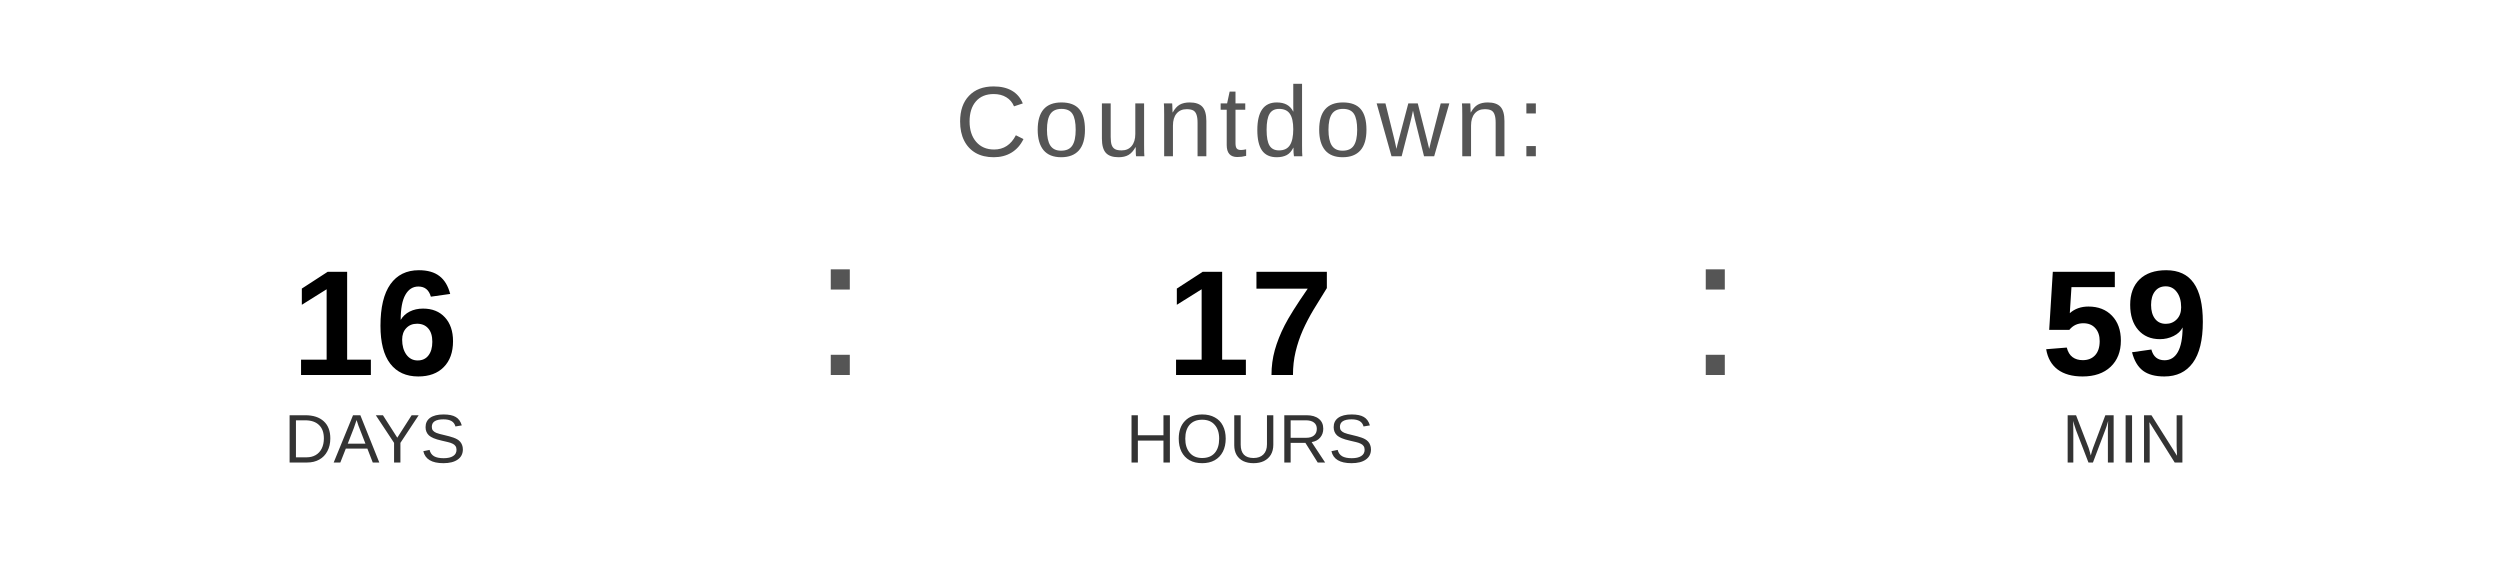
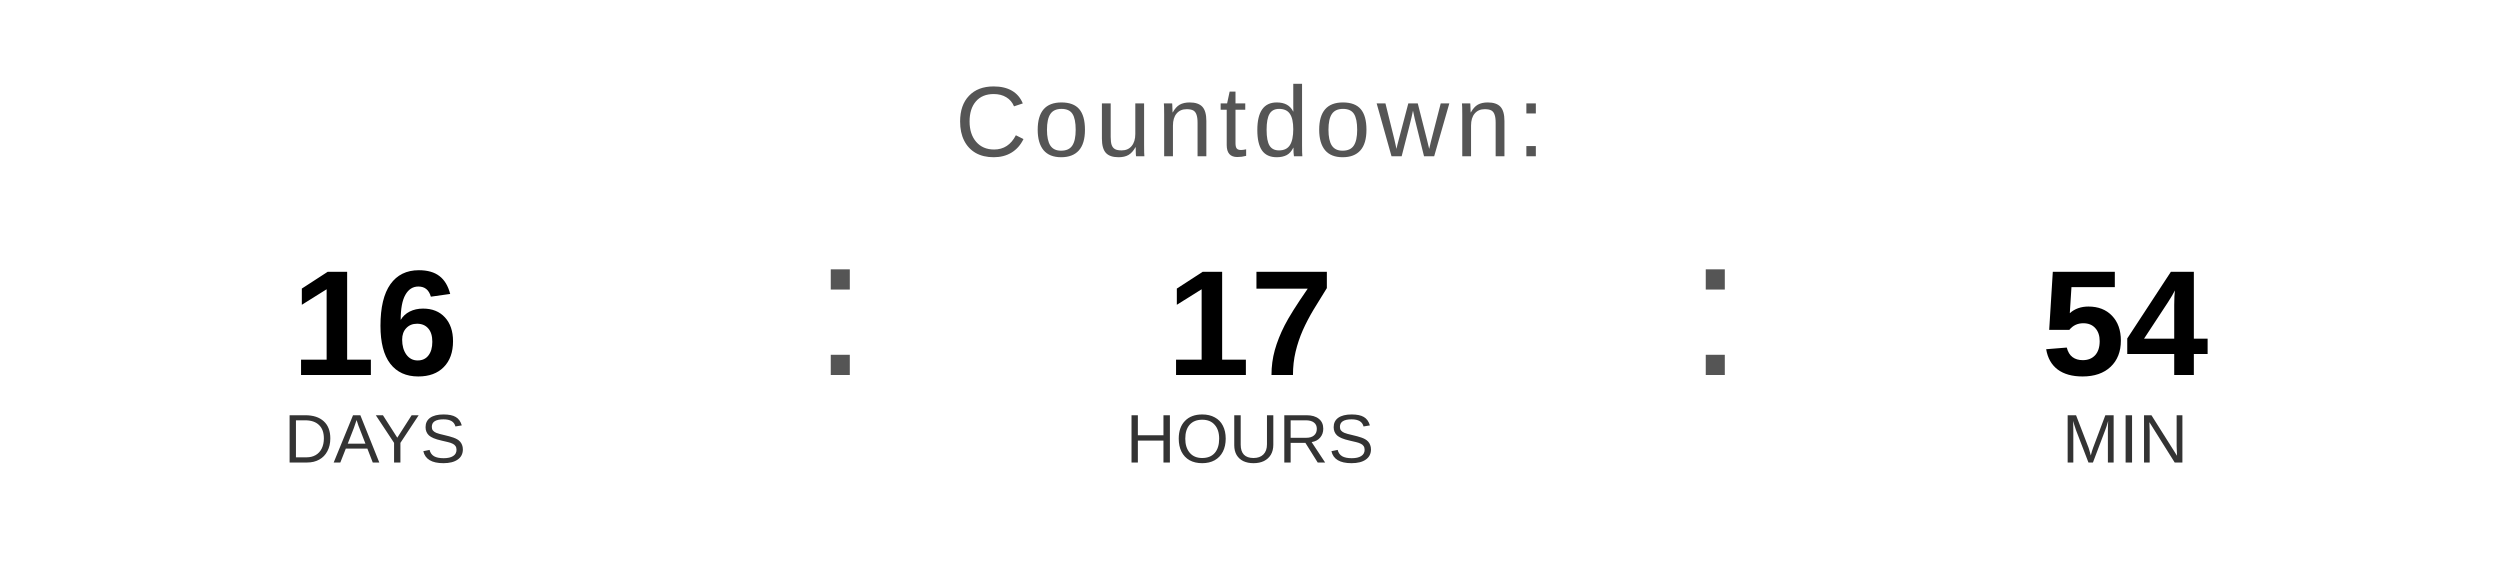
<svg xmlns="http://www.w3.org/2000/svg" width="400" height="90" viewBox="0 0 400 90">
  <text x="200" y="25" font-family="Arial, Helvetica, sans-serif" font-size="16" fill="#555555" text-anchor="middle" letter-spacing="1">
    Countdown:
  </text>
  <text x="60" y="60" font-family="Arial, Helvetica, sans-serif" font-size="24" font-weight="bold" fill="#000000" text-anchor="middle">16</text>
  <text x="60" y="74" font-family="Arial, Helvetica, sans-serif" font-size="11" fill="#333333" text-anchor="middle">DAYS</text>
  <text x="130" y="60" font-family="Arial, sans-serif" font-size="32" fill="#555555">:</text>
  <text x="200" y="60" font-family="Arial, Helvetica, sans-serif" font-size="24" font-weight="bold" fill="#000000" text-anchor="middle">17</text>
  <text x="200" y="74" font-family="Arial, Helvetica, sans-serif" font-size="11" fill="#333333" text-anchor="middle">HOURS</text>
  <text x="270" y="60" font-family="Arial, sans-serif" font-size="32" fill="#555555">:</text>
-   <text x="340" y="60" font-family="Arial, Helvetica, sans-serif" font-size="24" font-weight="bold" fill="#000000" text-anchor="middle">59</text>
+   <text x="340" y="60" font-family="Arial, Helvetica, sans-serif" font-size="24" font-weight="bold" fill="#000000" text-anchor="middle">54</text>
  <text x="340" y="74" font-family="Arial, Helvetica, sans-serif" font-size="11" fill="#333333" text-anchor="middle">MIN</text>
</svg>
